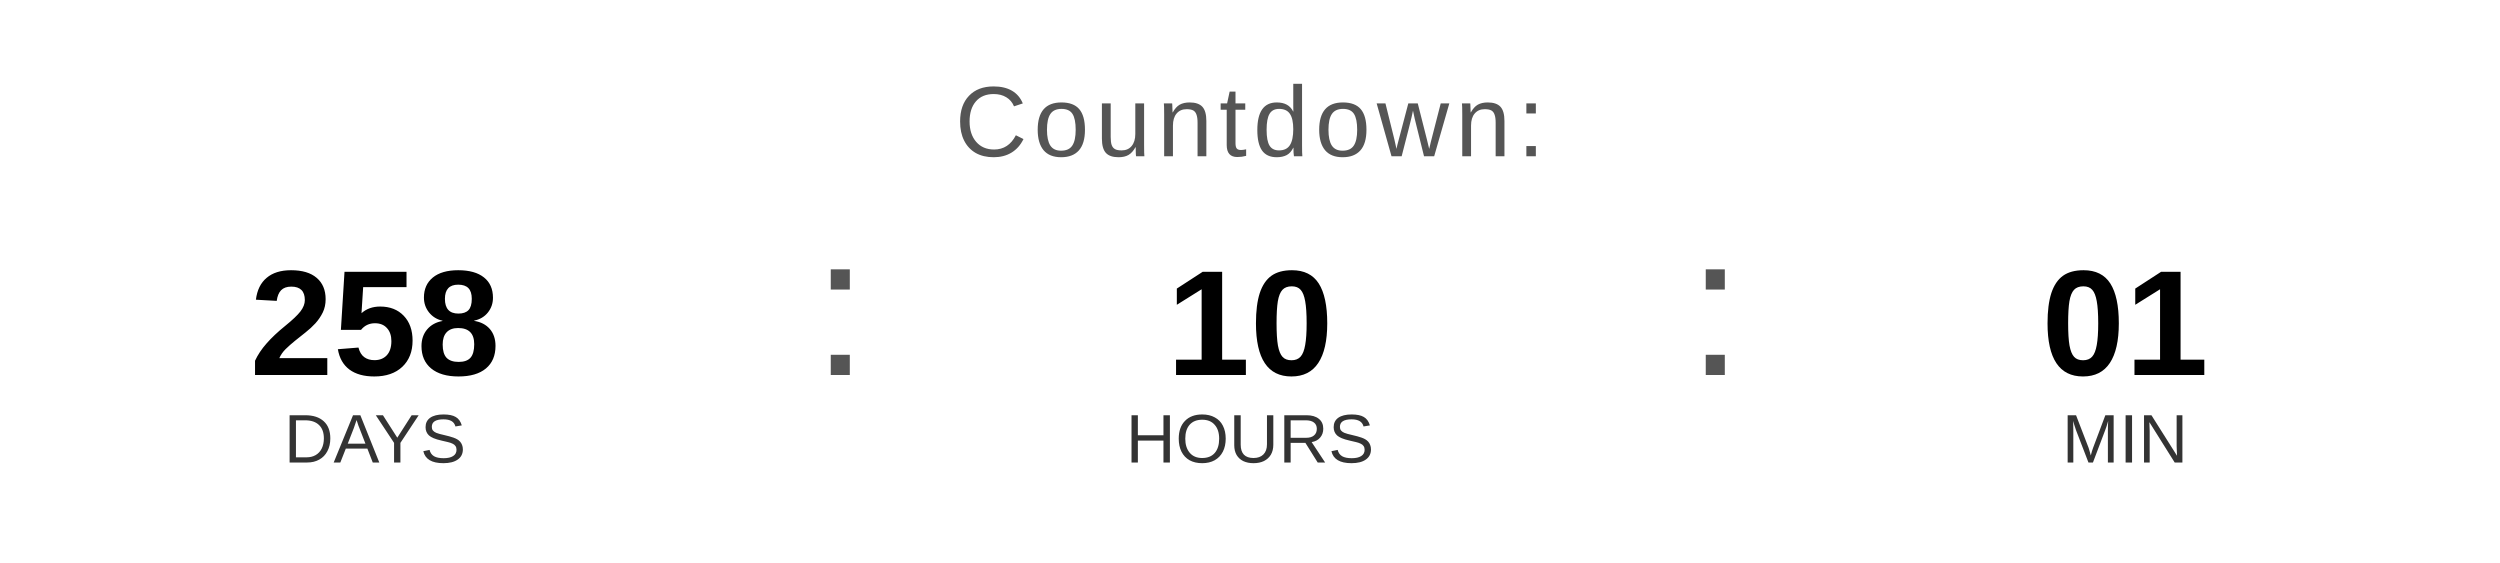
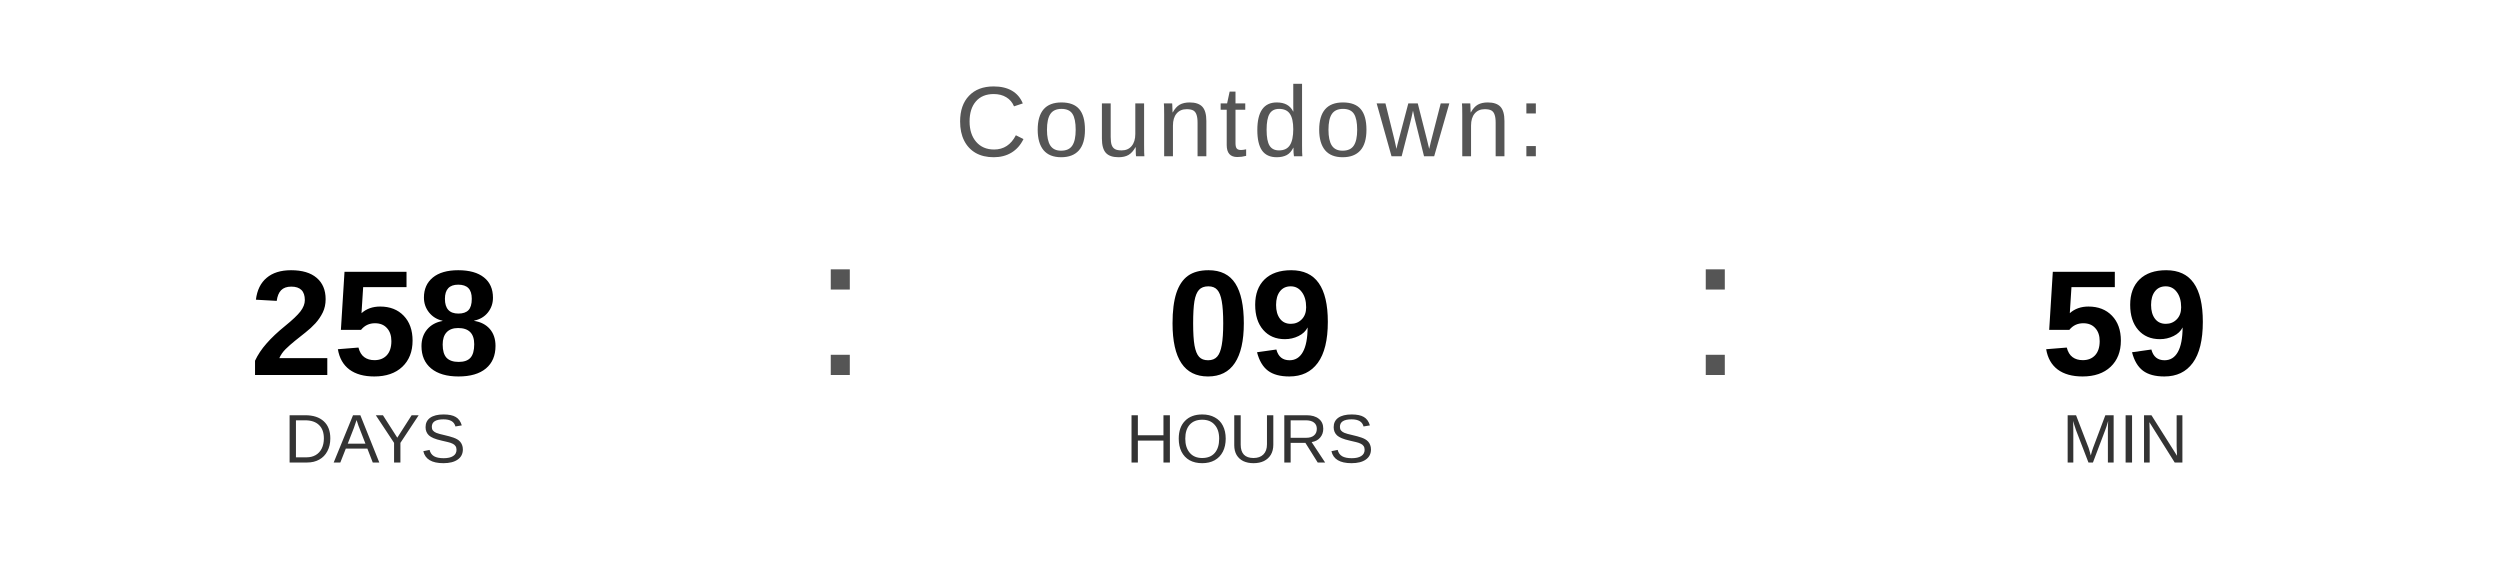
<svg xmlns="http://www.w3.org/2000/svg" width="400" height="90" viewBox="0 0 400 90">
  <text x="200" y="25" font-family="Arial, Helvetica, sans-serif" font-size="16" fill="#555555" text-anchor="middle" letter-spacing="1">
    Countdown:
  </text>
  <text x="60" y="60" font-family="Arial, Helvetica, sans-serif" font-size="24" font-weight="bold" fill="#000000" text-anchor="middle">258</text>
  <text x="60" y="74" font-family="Arial, Helvetica, sans-serif" font-size="11" fill="#333333" text-anchor="middle">DAYS</text>
  <text x="130" y="60" font-family="Arial, sans-serif" font-size="32" fill="#555555">:</text>
-   <text x="200" y="60" font-family="Arial, Helvetica, sans-serif" font-size="24" font-weight="bold" fill="#000000" text-anchor="middle">10</text>
+   <text x="200" y="60" font-family="Arial, Helvetica, sans-serif" font-size="24" font-weight="bold" fill="#000000" text-anchor="middle">09</text>
  <text x="200" y="74" font-family="Arial, Helvetica, sans-serif" font-size="11" fill="#333333" text-anchor="middle">HOURS</text>
  <text x="270" y="60" font-family="Arial, sans-serif" font-size="32" fill="#555555">:</text>
-   <text x="340" y="60" font-family="Arial, Helvetica, sans-serif" font-size="24" font-weight="bold" fill="#000000" text-anchor="middle">01</text>
+   <text x="340" y="60" font-family="Arial, Helvetica, sans-serif" font-size="24" font-weight="bold" fill="#000000" text-anchor="middle">59</text>
  <text x="340" y="74" font-family="Arial, Helvetica, sans-serif" font-size="11" fill="#333333" text-anchor="middle">MIN</text>
</svg>
